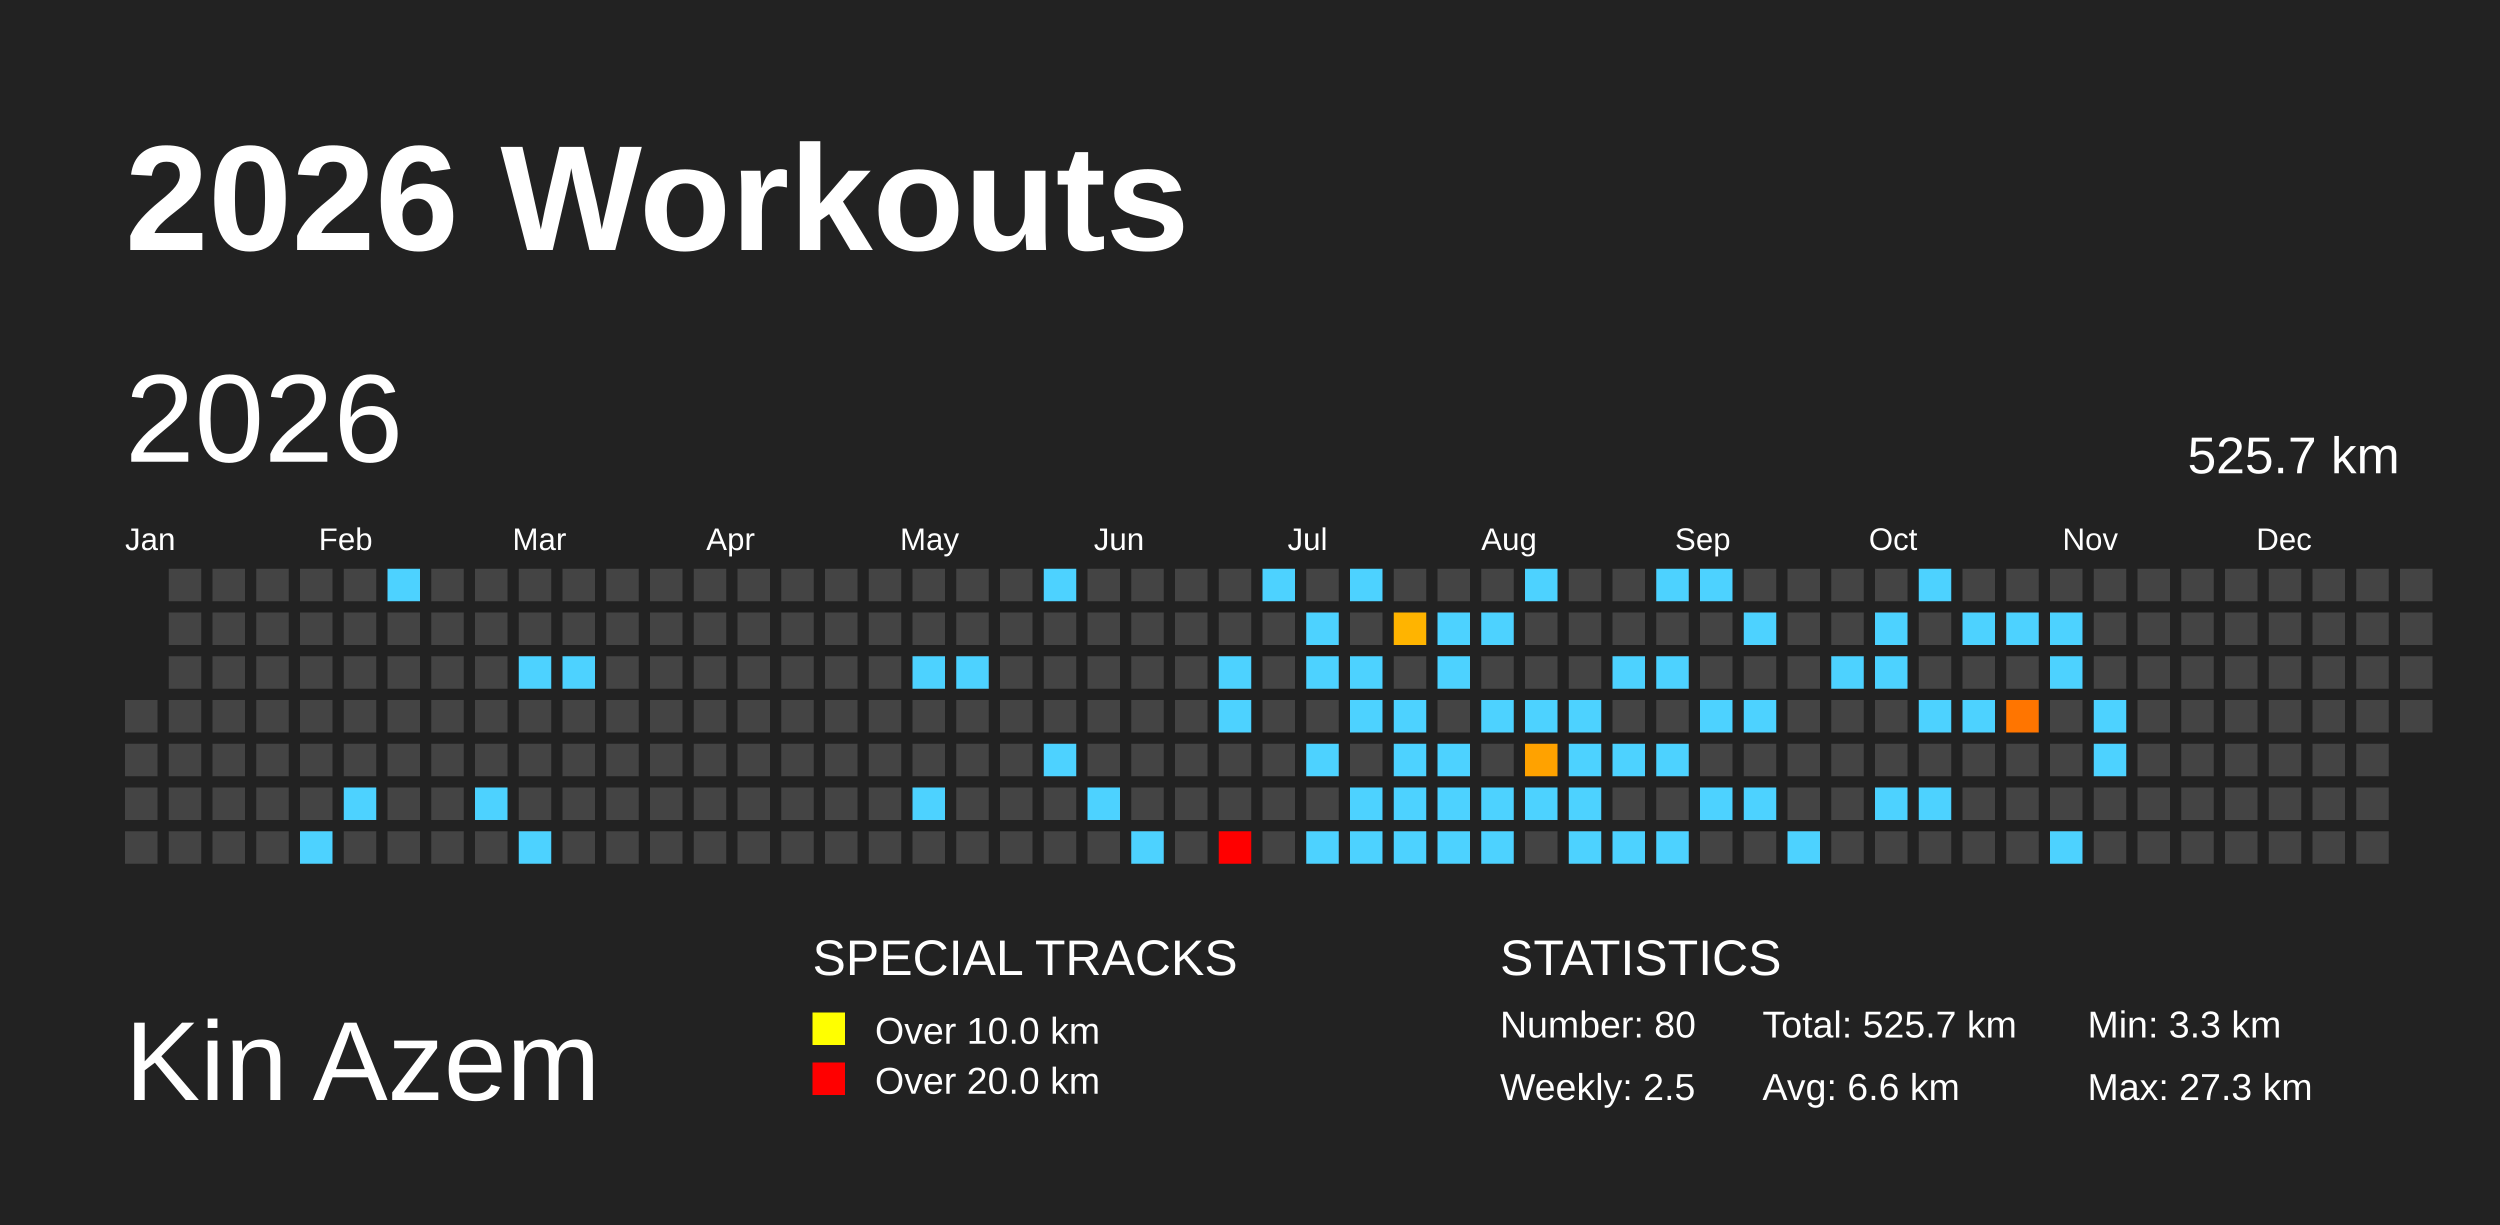
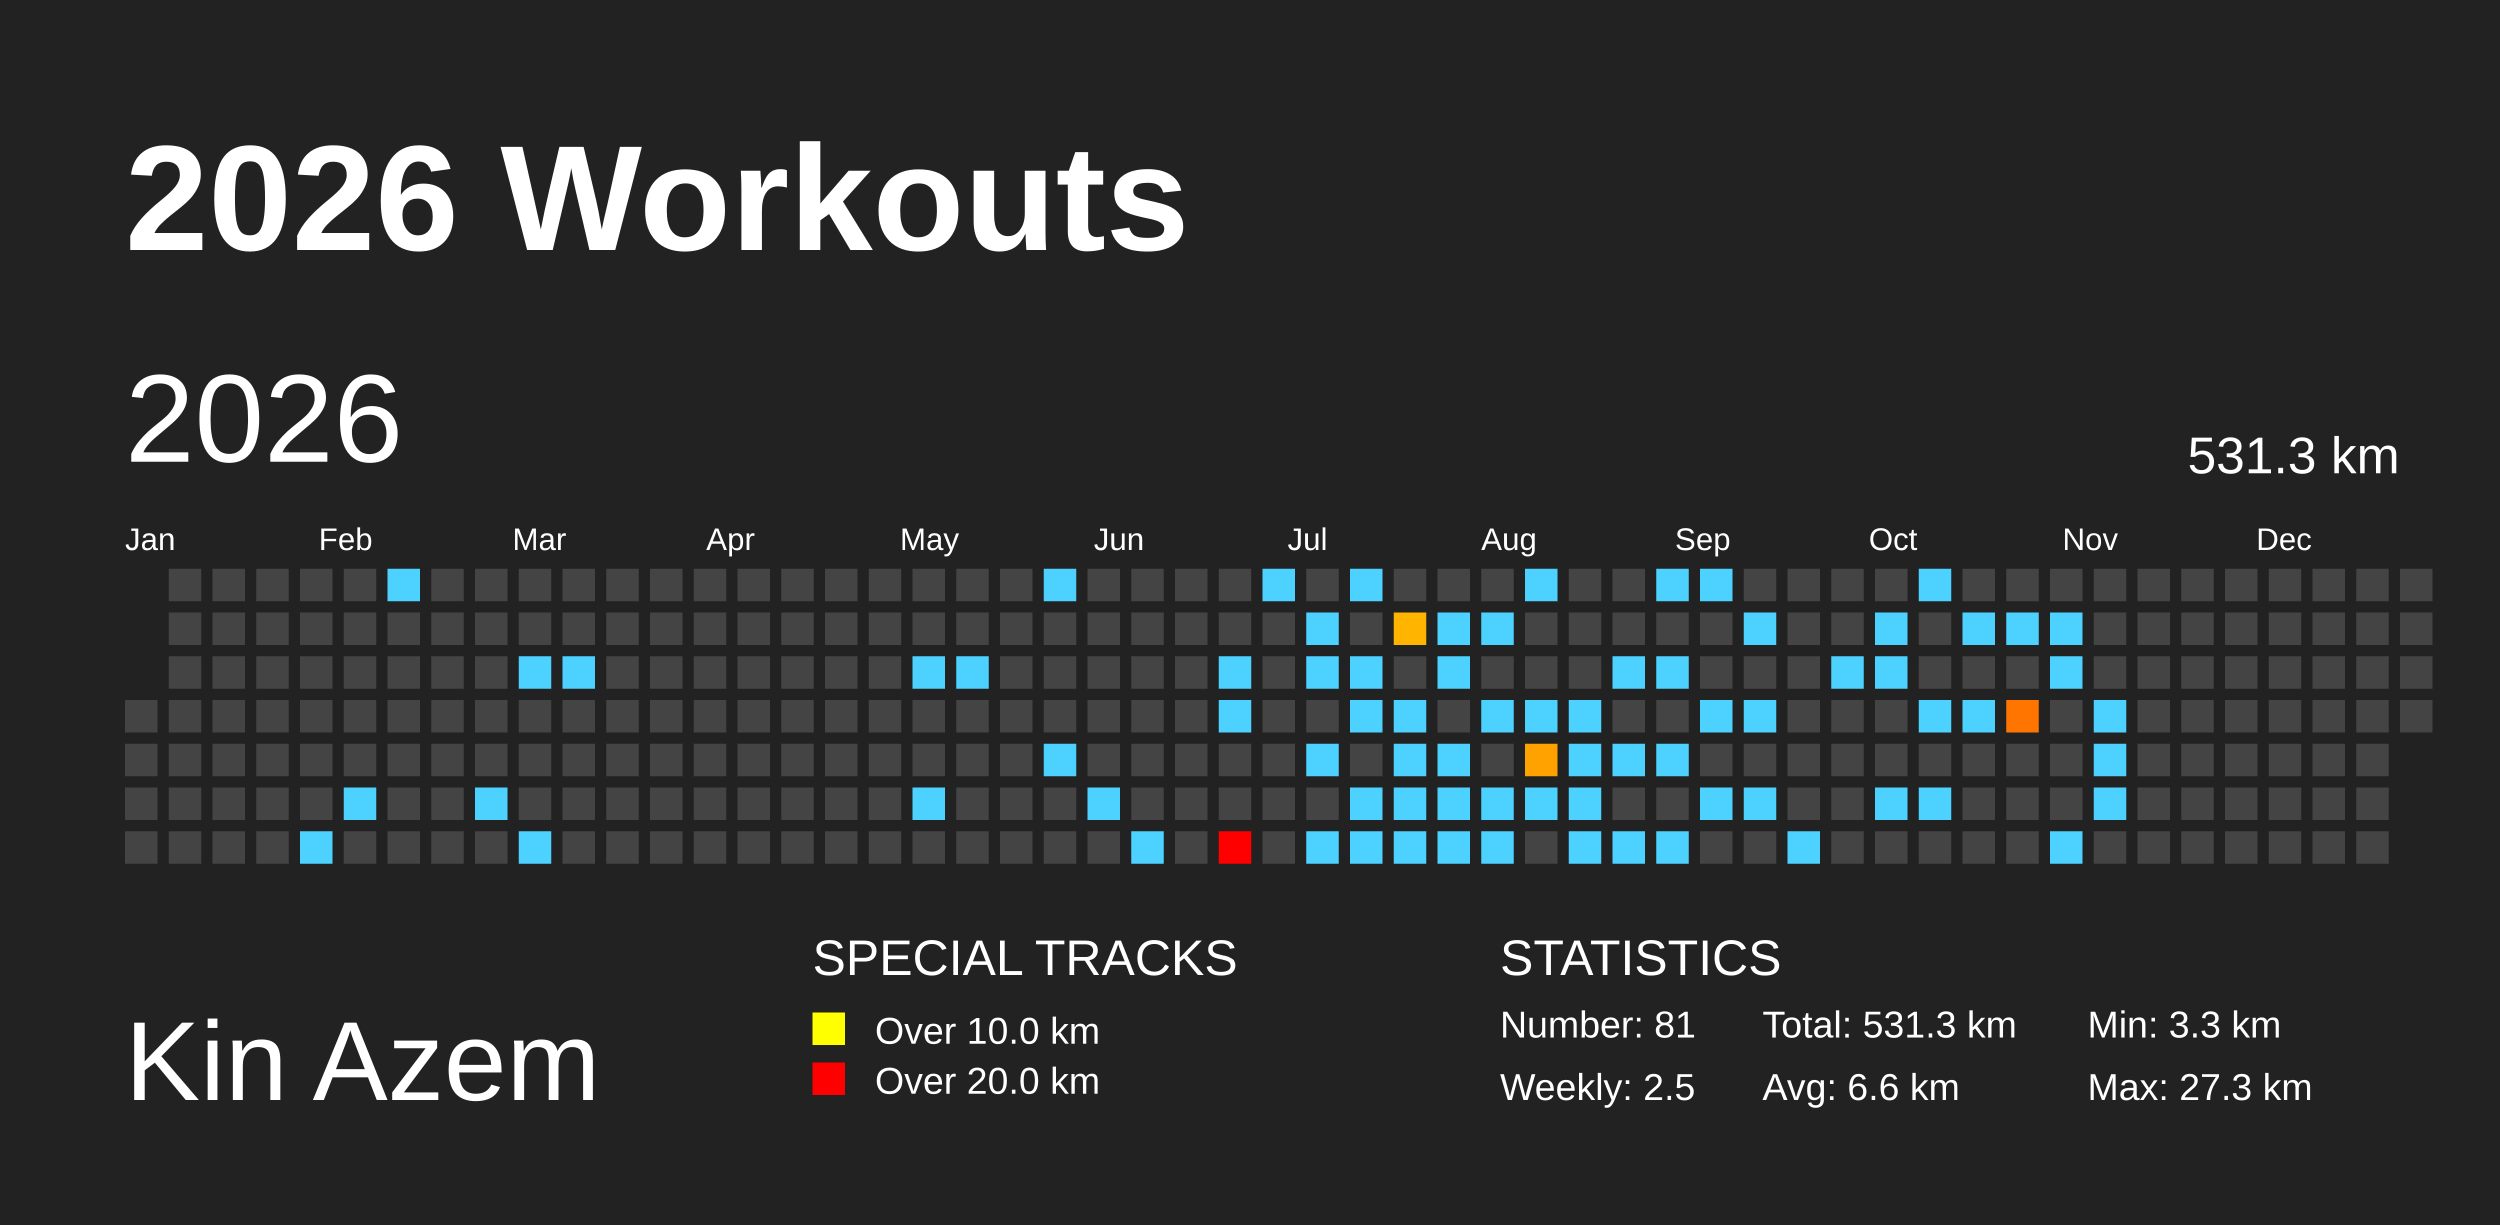
<svg xmlns="http://www.w3.org/2000/svg" baseProfile="full" height="98mm" version="1.1" viewBox="0,0,200,98" width="200mm">
  <defs>
    <pattern height="2" id="indoor-stripe" patternUnits="userSpaceOnUse" width="2">
      <line stroke="white" stroke-opacity="0.45" stroke-width="0.5" x1="0" x2="2" y1="2" y2="0" />
    </pattern>
  </defs>
  <rect fill="#222222" height="98" width="200" x="0" y="0" />
  <text fill="#FFFFFF" style="font-size:12px; font-family:Arial; font-weight:bold;" x="10" y="20">2026 Workouts</text>
  <text fill="#FFFFFF" style="font-size:9px; font-family:Arial" x="10" y="88">Kin Azem</text>
  <text fill="#FFFFFF" style="font-size:4px; font-family:Arial" x="65" y="78">SPECIAL TRACKS</text>
  <rect fill="yellow" height="2.6" width="2.6" x="65" y="81" />
  <text fill="#FFFFFF" style="font-size:3px; font-family:Arial" x="70" y="83.5">Over 10.0 km</text>
  <rect fill="red" height="2.6" width="2.6" x="65" y="85" />
  <text fill="#FFFFFF" style="font-size:3px; font-family:Arial" x="70" y="87.5">Over 20.0 km</text>
  <text fill="#FFFFFF" style="font-size:4px; font-family:Arial" x="120" y="78">STATISTICS</text>
-   <text fill="#FFFFFF" style="font-size:3px; font-family:Arial" x="120" y="83">Number: 80</text>
+   <text fill="#FFFFFF" style="font-size:3px; font-family:Arial" x="120" y="83">Number: 81</text>
  <text fill="#FFFFFF" style="font-size:3px; font-family:Arial" x="120" y="88">Weekly: 2.5</text>
-   <text fill="#FFFFFF" style="font-size:3px; font-family:Arial" x="141" y="83">Total: 525.7 km</text>
+   <text fill="#FFFFFF" style="font-size:3px; font-family:Arial" x="141" y="83">Total: 531.3 km</text>
  <text fill="#FFFFFF" style="font-size:3px; font-family:Arial" x="141" y="88">Avg: 6.6 km</text>
  <text fill="#FFFFFF" style="font-size:3px; font-family:Arial" x="167" y="83">Min: 3.3 km</text>
  <text fill="#FFFFFF" style="font-size:3px; font-family:Arial" x="167" y="88">Max: 27.3 km</text>
  <text dominant-baseline="hanging" fill="#FFFFFF" style="font-size:10.0px; font-family:Arial;" x="10" y="30">2026</text>
-   <text dominant-baseline="hanging" fill="#FFFFFF" style="font-size:4.125px; font-family:Arial;" x="175" y="35">525.7 km</text>
+   <text dominant-baseline="hanging" fill="#FFFFFF" style="font-size:4.125px; font-family:Arial;" x="175" y="35">531.3 km</text>
  <text fill="#FFFFFF" style="font-size:2.5px; font-family:Arial" x="10.0" y="44">Jan</text>
  <text fill="#FFFFFF" style="font-size:2.5px; font-family:Arial" x="25.5" y="44">Feb</text>
  <text fill="#FFFFFF" style="font-size:2.5px; font-family:Arial" x="41.0" y="44">Mar</text>
  <text fill="#FFFFFF" style="font-size:2.5px; font-family:Arial" x="56.5" y="44">Apr</text>
  <text fill="#FFFFFF" style="font-size:2.5px; font-family:Arial" x="72.0" y="44">May</text>
  <text fill="#FFFFFF" style="font-size:2.5px; font-family:Arial" x="87.5" y="44">Jun</text>
  <text fill="#FFFFFF" style="font-size:2.5px; font-family:Arial" x="103.0" y="44">Jul</text>
  <text fill="#FFFFFF" style="font-size:2.5px; font-family:Arial" x="118.5" y="44">Aug</text>
  <text fill="#FFFFFF" style="font-size:2.5px; font-family:Arial" x="134.0" y="44">Sep</text>
  <text fill="#FFFFFF" style="font-size:2.5px; font-family:Arial" x="149.5" y="44">Oct</text>
  <text fill="#FFFFFF" style="font-size:2.5px; font-family:Arial" x="165.0" y="44">Nov</text>
  <text fill="#FFFFFF" style="font-size:2.5px; font-family:Arial" x="180.5" y="44">Dec</text>
  <rect fill="#444444" height="2.6" width="2.6" x="10.0" y="56.0" />
  <rect fill="#444444" height="2.6" width="2.6" x="10.0" y="59.5" />
  <rect fill="#444444" height="2.6" width="2.6" x="10.0" y="63.0" />
  <rect fill="#444444" height="2.6" width="2.6" x="10.0" y="66.5" />
  <rect fill="#444444" height="2.6" width="2.6" x="13.5" y="45.5" />
  <rect fill="#444444" height="2.6" width="2.6" x="13.5" y="49.0" />
  <rect fill="#444444" height="2.6" width="2.6" x="13.5" y="52.5" />
  <rect fill="#444444" height="2.6" width="2.6" x="13.5" y="56.0" />
  <rect fill="#444444" height="2.6" width="2.6" x="13.5" y="59.5" />
  <rect fill="#444444" height="2.6" width="2.6" x="13.5" y="63.0" />
  <rect fill="#444444" height="2.6" width="2.6" x="13.5" y="66.5" />
  <rect fill="#444444" height="2.6" width="2.6" x="17.0" y="45.5" />
  <rect fill="#444444" height="2.6" width="2.6" x="17.0" y="49.0" />
  <rect fill="#444444" height="2.6" width="2.6" x="17.0" y="52.5" />
  <rect fill="#444444" height="2.6" width="2.6" x="17.0" y="56.0" />
  <rect fill="#444444" height="2.6" width="2.6" x="17.0" y="59.5" />
  <rect fill="#444444" height="2.6" width="2.6" x="17.0" y="63.0" />
  <rect fill="#444444" height="2.6" width="2.6" x="17.0" y="66.5" />
  <rect fill="#444444" height="2.6" width="2.6" x="20.5" y="45.5" />
  <rect fill="#444444" height="2.6" width="2.6" x="20.5" y="49.0" />
  <rect fill="#444444" height="2.6" width="2.6" x="20.5" y="52.5" />
  <rect fill="#444444" height="2.6" width="2.6" x="20.5" y="56.0" />
  <rect fill="#444444" height="2.6" width="2.6" x="20.5" y="59.5" />
  <rect fill="#444444" height="2.6" width="2.6" x="20.5" y="63.0" />
  <rect fill="#444444" height="2.6" width="2.6" x="20.5" y="66.5" />
  <rect fill="#444444" height="2.6" width="2.6" x="24.0" y="45.5" />
  <rect fill="#444444" height="2.6" width="2.6" x="24.0" y="49.0" />
  <rect fill="#444444" height="2.6" width="2.6" x="24.0" y="52.5" />
  <rect fill="#444444" height="2.6" width="2.6" x="24.0" y="56.0" />
  <rect fill="#444444" height="2.6" width="2.6" x="24.0" y="59.5" />
  <rect fill="#444444" height="2.6" width="2.6" x="24.0" y="63.0" />
  <rect fill="#4dd2ff" height="2.6" width="2.6" x="24.0" y="66.5" />
  <rect fill="#444444" height="2.6" width="2.6" x="27.5" y="45.5" />
  <rect fill="#444444" height="2.6" width="2.6" x="27.5" y="49.0" />
  <rect fill="#444444" height="2.6" width="2.6" x="27.5" y="52.5" />
  <rect fill="#444444" height="2.6" width="2.6" x="27.5" y="56.0" />
  <rect fill="#444444" height="2.6" width="2.6" x="27.5" y="59.5" />
  <rect fill="#4dd2ff" height="2.6" width="2.6" x="27.5" y="63.0" />
  <rect fill="#444444" height="2.6" width="2.6" x="27.5" y="66.5" />
  <rect fill="#4dd2ff" height="2.6" width="2.6" x="31.0" y="45.5" />
  <rect fill="#444444" height="2.6" width="2.6" x="31.0" y="49.0" />
  <rect fill="#444444" height="2.6" width="2.6" x="31.0" y="52.5" />
  <rect fill="#444444" height="2.6" width="2.6" x="31.0" y="56.0" />
  <rect fill="#444444" height="2.6" width="2.6" x="31.0" y="59.5" />
  <rect fill="#444444" height="2.6" width="2.6" x="31.0" y="63.0" />
  <rect fill="#444444" height="2.6" width="2.6" x="31.0" y="66.5" />
  <rect fill="#444444" height="2.6" width="2.6" x="34.5" y="45.5" />
  <rect fill="#444444" height="2.6" width="2.6" x="34.5" y="49.0" />
  <rect fill="#444444" height="2.6" width="2.6" x="34.5" y="52.5" />
  <rect fill="#444444" height="2.6" width="2.6" x="34.5" y="56.0" />
  <rect fill="#444444" height="2.6" width="2.6" x="34.5" y="59.5" />
  <rect fill="#444444" height="2.6" width="2.6" x="34.5" y="63.0" />
  <rect fill="#444444" height="2.6" width="2.6" x="34.5" y="66.5" />
  <rect fill="#444444" height="2.6" width="2.6" x="38.0" y="45.5" />
  <rect fill="#444444" height="2.6" width="2.6" x="38.0" y="49.0" />
  <rect fill="#444444" height="2.6" width="2.6" x="38.0" y="52.5" />
  <rect fill="#444444" height="2.6" width="2.6" x="38.0" y="56.0" />
  <rect fill="#444444" height="2.6" width="2.6" x="38.0" y="59.5" />
  <rect fill="#4dd2ff" height="2.6" width="2.6" x="38.0" y="63.0" />
  <rect fill="#444444" height="2.6" width="2.6" x="38.0" y="66.5" />
  <rect fill="#444444" height="2.6" width="2.6" x="41.5" y="45.5" />
  <rect fill="#444444" height="2.6" width="2.6" x="41.5" y="49.0" />
  <rect fill="#4dd2ff" height="2.6" width="2.6" x="41.5" y="52.5" />
  <rect fill="#444444" height="2.6" width="2.6" x="41.5" y="56.0" />
  <rect fill="#444444" height="2.6" width="2.6" x="41.5" y="59.5" />
  <rect fill="#444444" height="2.6" width="2.6" x="41.5" y="63.0" />
  <rect fill="#4dd2ff" height="2.6" width="2.6" x="41.5" y="66.5" />
  <rect fill="#444444" height="2.6" width="2.6" x="45.0" y="45.5" />
  <rect fill="#444444" height="2.6" width="2.6" x="45.0" y="49.0" />
  <rect fill="#4dd2ff" height="2.6" width="2.6" x="45.0" y="52.5" />
  <rect fill="#444444" height="2.6" width="2.6" x="45.0" y="56.0" />
  <rect fill="#444444" height="2.6" width="2.6" x="45.0" y="59.5" />
  <rect fill="#444444" height="2.6" width="2.6" x="45.0" y="63.0" />
  <rect fill="#444444" height="2.6" width="2.6" x="45.0" y="66.5" />
  <rect fill="#444444" height="2.6" width="2.6" x="48.5" y="45.5" />
  <rect fill="#444444" height="2.6" width="2.6" x="48.5" y="49.0" />
  <rect fill="#444444" height="2.6" width="2.6" x="48.5" y="52.5" />
  <rect fill="#444444" height="2.6" width="2.6" x="48.5" y="56.0" />
  <rect fill="#444444" height="2.6" width="2.6" x="48.5" y="59.5" />
  <rect fill="#444444" height="2.6" width="2.6" x="48.5" y="63.0" />
  <rect fill="#444444" height="2.6" width="2.6" x="48.5" y="66.5" />
  <rect fill="#444444" height="2.6" width="2.6" x="52.0" y="45.5" />
  <rect fill="#444444" height="2.6" width="2.6" x="52.0" y="49.0" />
  <rect fill="#444444" height="2.6" width="2.6" x="52.0" y="52.5" />
  <rect fill="#444444" height="2.6" width="2.6" x="52.0" y="56.0" />
  <rect fill="#444444" height="2.6" width="2.6" x="52.0" y="59.5" />
  <rect fill="#444444" height="2.6" width="2.6" x="52.0" y="63.0" />
  <rect fill="#444444" height="2.6" width="2.6" x="52.0" y="66.5" />
  <rect fill="#444444" height="2.6" width="2.6" x="55.5" y="45.5" />
  <rect fill="#444444" height="2.6" width="2.6" x="55.5" y="49.0" />
  <rect fill="#444444" height="2.6" width="2.6" x="55.5" y="52.5" />
  <rect fill="#444444" height="2.6" width="2.6" x="55.5" y="56.0" />
  <rect fill="#444444" height="2.6" width="2.6" x="55.5" y="59.5" />
  <rect fill="#444444" height="2.6" width="2.6" x="55.5" y="63.0" />
  <rect fill="#444444" height="2.6" width="2.6" x="55.5" y="66.5" />
  <rect fill="#444444" height="2.6" width="2.6" x="59.0" y="45.5" />
  <rect fill="#444444" height="2.6" width="2.6" x="59.0" y="49.0" />
  <rect fill="#444444" height="2.6" width="2.6" x="59.0" y="52.5" />
  <rect fill="#444444" height="2.6" width="2.6" x="59.0" y="56.0" />
  <rect fill="#444444" height="2.6" width="2.6" x="59.0" y="59.5" />
  <rect fill="#444444" height="2.6" width="2.6" x="59.0" y="63.0" />
  <rect fill="#444444" height="2.6" width="2.6" x="59.0" y="66.5" />
  <rect fill="#444444" height="2.6" width="2.6" x="62.5" y="45.5" />
  <rect fill="#444444" height="2.6" width="2.6" x="62.5" y="49.0" />
  <rect fill="#444444" height="2.6" width="2.6" x="62.5" y="52.5" />
  <rect fill="#444444" height="2.6" width="2.6" x="62.5" y="56.0" />
  <rect fill="#444444" height="2.6" width="2.6" x="62.5" y="59.5" />
  <rect fill="#444444" height="2.6" width="2.6" x="62.5" y="63.0" />
  <rect fill="#444444" height="2.6" width="2.6" x="62.5" y="66.5" />
  <rect fill="#444444" height="2.6" width="2.6" x="66.0" y="45.5" />
  <rect fill="#444444" height="2.6" width="2.6" x="66.0" y="49.0" />
  <rect fill="#444444" height="2.6" width="2.6" x="66.0" y="52.5" />
  <rect fill="#444444" height="2.6" width="2.6" x="66.0" y="56.0" />
  <rect fill="#444444" height="2.6" width="2.6" x="66.0" y="59.5" />
  <rect fill="#444444" height="2.6" width="2.6" x="66.0" y="63.0" />
  <rect fill="#444444" height="2.6" width="2.6" x="66.0" y="66.5" />
  <rect fill="#444444" height="2.6" width="2.6" x="69.5" y="45.5" />
  <rect fill="#444444" height="2.6" width="2.6" x="69.5" y="49.0" />
  <rect fill="#444444" height="2.6" width="2.6" x="69.5" y="52.5" />
  <rect fill="#444444" height="2.6" width="2.6" x="69.5" y="56.0" />
  <rect fill="#444444" height="2.6" width="2.6" x="69.5" y="59.5" />
  <rect fill="#444444" height="2.6" width="2.6" x="69.5" y="63.0" />
  <rect fill="#444444" height="2.6" width="2.6" x="69.5" y="66.5" />
  <rect fill="#444444" height="2.6" width="2.6" x="73.0" y="45.5" />
  <rect fill="#444444" height="2.6" width="2.6" x="73.0" y="49.0" />
  <rect fill="#4dd2ff" height="2.6" width="2.6" x="73.0" y="52.5" />
  <rect fill="#444444" height="2.6" width="2.6" x="73.0" y="56.0" />
  <rect fill="#444444" height="2.6" width="2.6" x="73.0" y="59.5" />
  <rect fill="#4dd2ff" height="2.6" width="2.6" x="73.0" y="63.0" />
  <rect fill="#444444" height="2.6" width="2.6" x="73.0" y="66.5" />
  <rect fill="#444444" height="2.6" width="2.6" x="76.5" y="45.5" />
  <rect fill="#444444" height="2.6" width="2.6" x="76.5" y="49.0" />
  <rect fill="#4dd2ff" height="2.6" width="2.6" x="76.5" y="52.5" />
  <rect fill="#444444" height="2.6" width="2.6" x="76.5" y="56.0" />
  <rect fill="#444444" height="2.6" width="2.6" x="76.5" y="59.5" />
  <rect fill="#444444" height="2.6" width="2.6" x="76.5" y="63.0" />
  <rect fill="#444444" height="2.6" width="2.6" x="76.5" y="66.5" />
  <rect fill="#444444" height="2.6" width="2.6" x="80.0" y="45.5" />
  <rect fill="#444444" height="2.6" width="2.6" x="80.0" y="49.0" />
  <rect fill="#444444" height="2.6" width="2.6" x="80.0" y="52.5" />
  <rect fill="#444444" height="2.6" width="2.6" x="80.0" y="56.0" />
  <rect fill="#444444" height="2.6" width="2.6" x="80.0" y="59.5" />
  <rect fill="#444444" height="2.6" width="2.6" x="80.0" y="63.0" />
  <rect fill="#444444" height="2.6" width="2.6" x="80.0" y="66.5" />
  <rect fill="#4dd2ff" height="2.6" width="2.6" x="83.5" y="45.5" />
  <rect fill="#444444" height="2.6" width="2.6" x="83.5" y="49.0" />
  <rect fill="#444444" height="2.6" width="2.6" x="83.5" y="52.5" />
  <rect fill="#444444" height="2.6" width="2.6" x="83.5" y="56.0" />
  <rect fill="#4dd2ff" height="2.6" width="2.6" x="83.5" y="59.5" />
  <rect fill="#444444" height="2.6" width="2.6" x="83.5" y="63.0" />
  <rect fill="#444444" height="2.6" width="2.6" x="83.5" y="66.5" />
  <rect fill="#444444" height="2.6" width="2.6" x="87.0" y="45.5" />
  <rect fill="#444444" height="2.6" width="2.6" x="87.0" y="49.0" />
  <rect fill="#444444" height="2.6" width="2.6" x="87.0" y="52.5" />
  <rect fill="#444444" height="2.6" width="2.6" x="87.0" y="56.0" />
  <rect fill="#444444" height="2.6" width="2.6" x="87.0" y="59.5" />
  <rect fill="#4dd2ff" height="2.6" width="2.6" x="87.0" y="63.0" />
  <rect fill="#444444" height="2.6" width="2.6" x="87.0" y="66.5" />
  <rect fill="#444444" height="2.6" width="2.6" x="90.5" y="45.5" />
  <rect fill="#444444" height="2.6" width="2.6" x="90.5" y="49.0" />
  <rect fill="#444444" height="2.6" width="2.6" x="90.5" y="52.5" />
  <rect fill="#444444" height="2.6" width="2.6" x="90.5" y="56.0" />
  <rect fill="#444444" height="2.6" width="2.6" x="90.5" y="59.5" />
  <rect fill="#444444" height="2.6" width="2.6" x="90.5" y="63.0" />
  <rect fill="#4dd2ff" height="2.6" width="2.6" x="90.5" y="66.5" />
  <rect fill="#444444" height="2.6" width="2.6" x="94.0" y="45.5" />
  <rect fill="#444444" height="2.6" width="2.6" x="94.0" y="49.0" />
  <rect fill="#444444" height="2.6" width="2.6" x="94.0" y="52.5" />
  <rect fill="#444444" height="2.6" width="2.6" x="94.0" y="56.0" />
  <rect fill="#444444" height="2.6" width="2.6" x="94.0" y="59.5" />
  <rect fill="#444444" height="2.6" width="2.6" x="94.0" y="63.0" />
  <rect fill="#444444" height="2.6" width="2.6" x="94.0" y="66.5" />
  <rect fill="#444444" height="2.6" width="2.6" x="97.5" y="45.5" />
  <rect fill="#444444" height="2.6" width="2.6" x="97.5" y="49.0" />
  <rect fill="#4dd2ff" height="2.6" width="2.6" x="97.5" y="52.5" />
  <rect fill="#4dd2ff" height="2.6" width="2.6" x="97.5" y="56.0" />
  <rect fill="#444444" height="2.6" width="2.6" x="97.5" y="59.5" />
  <rect fill="#444444" height="2.6" width="2.6" x="97.5" y="63.0" />
  <rect fill="red" height="2.6" width="2.6" x="97.5" y="66.5" />
  <rect fill="#4dd2ff" height="2.6" width="2.6" x="101.0" y="45.5" />
  <rect fill="#444444" height="2.6" width="2.6" x="101.0" y="49.0" />
  <rect fill="#444444" height="2.6" width="2.6" x="101.0" y="52.5" />
  <rect fill="#444444" height="2.6" width="2.6" x="101.0" y="56.0" />
  <rect fill="#444444" height="2.6" width="2.6" x="101.0" y="59.5" />
  <rect fill="#444444" height="2.6" width="2.6" x="101.0" y="63.0" />
  <rect fill="#444444" height="2.6" width="2.6" x="101.0" y="66.5" />
  <rect fill="#444444" height="2.6" width="2.6" x="104.5" y="45.5" />
  <rect fill="#4dd2ff" height="2.6" width="2.6" x="104.5" y="49.0" />
  <rect fill="#4dd2ff" height="2.6" width="2.6" x="104.5" y="52.5" />
  <rect fill="#444444" height="2.6" width="2.6" x="104.5" y="56.0" />
  <rect fill="#4dd2ff" height="2.6" width="2.6" x="104.5" y="59.5" />
  <rect fill="#444444" height="2.6" width="2.6" x="104.5" y="63.0" />
  <rect fill="#4dd2ff" height="2.6" width="2.6" x="104.5" y="66.5" />
  <rect fill="#4dd2ff" height="2.6" width="2.6" x="108.0" y="45.5" />
  <rect fill="#444444" height="2.6" width="2.6" x="108.0" y="49.0" />
  <rect fill="#4dd2ff" height="2.6" width="2.6" x="108.0" y="52.5" />
  <rect fill="#4dd2ff" height="2.6" width="2.6" x="108.0" y="56.0" />
  <rect fill="#444444" height="2.6" width="2.6" x="108.0" y="59.5" />
  <rect fill="#4dd2ff" height="2.6" width="2.6" x="108.0" y="63.0" />
  <rect fill="#4dd2ff" height="2.6" width="2.6" x="108.0" y="66.5" />
  <rect fill="#444444" height="2.6" width="2.6" x="111.5" y="45.5" />
  <rect fill="#ffb400" height="2.6" width="2.6" x="111.5" y="49.0" />
  <rect fill="#444444" height="2.6" width="2.6" x="111.5" y="52.5" />
  <rect fill="#4dd2ff" height="2.6" width="2.6" x="111.5" y="56.0" />
  <rect fill="#4dd2ff" height="2.6" width="2.6" x="111.5" y="59.5" />
  <rect fill="#4dd2ff" height="2.6" width="2.6" x="111.5" y="63.0" />
  <rect fill="#4dd2ff" height="2.6" width="2.6" x="111.5" y="66.5" />
  <rect fill="#444444" height="2.6" width="2.6" x="115.0" y="45.5" />
  <rect fill="#4dd2ff" height="2.6" width="2.6" x="115.0" y="49.0" />
  <rect fill="#4dd2ff" height="2.6" width="2.6" x="115.0" y="52.5" />
  <rect fill="#444444" height="2.6" width="2.6" x="115.0" y="56.0" />
  <rect fill="#4dd2ff" height="2.6" width="2.6" x="115.0" y="59.5" />
  <rect fill="#4dd2ff" height="2.6" width="2.6" x="115.0" y="63.0" />
  <rect fill="#4dd2ff" height="2.6" width="2.6" x="115.0" y="66.5" />
  <rect fill="#444444" height="2.6" width="2.6" x="118.5" y="45.5" />
  <rect fill="#4dd2ff" height="2.6" width="2.6" x="118.5" y="49.0" />
  <rect fill="#444444" height="2.6" width="2.6" x="118.5" y="52.5" />
  <rect fill="#4dd2ff" height="2.6" width="2.6" x="118.5" y="56.0" />
  <rect fill="#444444" height="2.6" width="2.6" x="118.5" y="59.5" />
  <rect fill="#4dd2ff" height="2.6" width="2.6" x="118.5" y="63.0" />
  <rect fill="#4dd2ff" height="2.6" width="2.6" x="118.5" y="66.5" />
  <rect fill="#4dd2ff" height="2.6" width="2.6" x="122.0" y="45.5" />
  <rect fill="#444444" height="2.6" width="2.6" x="122.0" y="49.0" />
  <rect fill="#444444" height="2.6" width="2.6" x="122.0" y="52.5" />
  <rect fill="#4dd2ff" height="2.6" width="2.6" x="122.0" y="56.0" />
  <rect fill="#ffa200" height="2.6" width="2.6" x="122.0" y="59.5" />
  <rect fill="#4dd2ff" height="2.6" width="2.6" x="122.0" y="63.0" />
  <rect fill="#444444" height="2.6" width="2.6" x="122.0" y="66.5" />
  <rect fill="#444444" height="2.6" width="2.6" x="125.5" y="45.5" />
  <rect fill="#444444" height="2.6" width="2.6" x="125.5" y="49.0" />
  <rect fill="#444444" height="2.6" width="2.6" x="125.5" y="52.5" />
  <rect fill="#4dd2ff" height="2.6" width="2.6" x="125.5" y="56.0" />
  <rect fill="#4dd2ff" height="2.6" width="2.6" x="125.5" y="59.5" />
  <rect fill="#4dd2ff" height="2.6" width="2.6" x="125.5" y="63.0" />
  <rect fill="#4dd2ff" height="2.6" width="2.6" x="125.5" y="66.5" />
  <rect fill="#444444" height="2.6" width="2.6" x="129.0" y="45.5" />
  <rect fill="#444444" height="2.6" width="2.6" x="129.0" y="49.0" />
  <rect fill="#4dd2ff" height="2.6" width="2.6" x="129.0" y="52.5" />
  <rect fill="#444444" height="2.6" width="2.6" x="129.0" y="56.0" />
  <rect fill="#4dd2ff" height="2.6" width="2.6" x="129.0" y="59.5" />
  <rect fill="#444444" height="2.6" width="2.6" x="129.0" y="63.0" />
  <rect fill="#4dd2ff" height="2.6" width="2.6" x="129.0" y="66.5" />
  <rect fill="#4dd2ff" height="2.6" width="2.6" x="132.5" y="45.5" />
  <rect fill="#444444" height="2.6" width="2.6" x="132.5" y="49.0" />
  <rect fill="#4dd2ff" height="2.6" width="2.6" x="132.5" y="52.5" />
  <rect fill="#444444" height="2.6" width="2.6" x="132.5" y="56.0" />
  <rect fill="#4dd2ff" height="2.6" width="2.6" x="132.5" y="59.5" />
  <rect fill="#444444" height="2.6" width="2.6" x="132.5" y="63.0" />
  <rect fill="#4dd2ff" height="2.6" width="2.6" x="132.5" y="66.5" />
  <rect fill="#4dd2ff" height="2.6" width="2.6" x="136.0" y="45.5" />
  <rect fill="#444444" height="2.6" width="2.6" x="136.0" y="49.0" />
  <rect fill="#444444" height="2.6" width="2.6" x="136.0" y="52.5" />
  <rect fill="#4dd2ff" height="2.6" width="2.6" x="136.0" y="56.0" />
  <rect fill="#444444" height="2.6" width="2.6" x="136.0" y="59.5" />
  <rect fill="#4dd2ff" height="2.6" width="2.6" x="136.0" y="63.0" />
  <rect fill="#444444" height="2.6" width="2.6" x="136.0" y="66.5" />
  <rect fill="#444444" height="2.6" width="2.6" x="139.5" y="45.5" />
  <rect fill="#4dd2ff" height="2.6" width="2.6" x="139.5" y="49.0" />
  <rect fill="#444444" height="2.6" width="2.6" x="139.5" y="52.5" />
  <rect fill="#4dd2ff" height="2.6" width="2.6" x="139.5" y="56.0" />
  <rect fill="#444444" height="2.6" width="2.6" x="139.5" y="59.5" />
  <rect fill="#4dd2ff" height="2.6" width="2.6" x="139.5" y="63.0" />
  <rect fill="#444444" height="2.6" width="2.6" x="139.5" y="66.5" />
  <rect fill="#444444" height="2.6" width="2.6" x="143.0" y="45.5" />
  <rect fill="#444444" height="2.6" width="2.6" x="143.0" y="49.0" />
  <rect fill="#444444" height="2.6" width="2.6" x="143.0" y="52.5" />
  <rect fill="#444444" height="2.6" width="2.6" x="143.0" y="56.0" />
  <rect fill="#444444" height="2.6" width="2.6" x="143.0" y="59.5" />
  <rect fill="#444444" height="2.6" width="2.6" x="143.0" y="63.0" />
  <rect fill="#4dd2ff" height="2.6" width="2.6" x="143.0" y="66.5" />
  <rect fill="#444444" height="2.6" width="2.6" x="146.5" y="45.5" />
  <rect fill="#444444" height="2.6" width="2.6" x="146.5" y="49.0" />
  <rect fill="#4dd2ff" height="2.6" width="2.6" x="146.5" y="52.5" />
  <rect fill="#444444" height="2.6" width="2.6" x="146.5" y="56.0" />
  <rect fill="#444444" height="2.6" width="2.6" x="146.5" y="59.5" />
  <rect fill="#444444" height="2.6" width="2.6" x="146.5" y="63.0" />
  <rect fill="#444444" height="2.6" width="2.6" x="146.5" y="66.5" />
  <rect fill="#444444" height="2.6" width="2.6" x="150.0" y="45.5" />
  <rect fill="#4dd2ff" height="2.6" width="2.6" x="150.0" y="49.0" />
  <rect fill="#4dd2ff" height="2.6" width="2.6" x="150.0" y="52.5" />
  <rect fill="#444444" height="2.6" width="2.6" x="150.0" y="56.0" />
  <rect fill="#444444" height="2.6" width="2.6" x="150.0" y="59.5" />
  <rect fill="#4dd2ff" height="2.6" width="2.6" x="150.0" y="63.0" />
  <rect fill="#444444" height="2.6" width="2.6" x="150.0" y="66.5" />
  <rect fill="#4dd2ff" height="2.6" width="2.6" x="153.5" y="45.5" />
  <rect fill="#444444" height="2.6" width="2.6" x="153.5" y="49.0" />
  <rect fill="#444444" height="2.6" width="2.6" x="153.5" y="52.5" />
  <rect fill="#4dd2ff" height="2.6" width="2.6" x="153.5" y="56.0" />
  <rect fill="#444444" height="2.6" width="2.6" x="153.5" y="59.5" />
  <rect fill="#4dd2ff" height="2.6" width="2.6" x="153.5" y="63.0" />
  <rect fill="#444444" height="2.6" width="2.6" x="153.5" y="66.5" />
  <rect fill="#444444" height="2.6" width="2.6" x="157.0" y="45.5" />
  <rect fill="#4dd2ff" height="2.6" width="2.6" x="157.0" y="49.0" />
  <rect fill="#444444" height="2.6" width="2.6" x="157.0" y="52.5" />
  <rect fill="#4dd2ff" height="2.6" width="2.6" x="157.0" y="56.0" />
  <rect fill="#444444" height="2.6" width="2.6" x="157.0" y="59.5" />
  <rect fill="#444444" height="2.6" width="2.6" x="157.0" y="63.0" />
  <rect fill="#444444" height="2.6" width="2.6" x="157.0" y="66.5" />
  <rect fill="#444444" height="2.6" width="2.6" x="160.5" y="45.5" />
  <rect fill="#4dd2ff" height="2.6" width="2.6" x="160.5" y="49.0" />
  <rect fill="#444444" height="2.6" width="2.6" x="160.5" y="52.5" />
  <rect fill="#ff7500" height="2.6" width="2.6" x="160.5" y="56.0" />
  <rect fill="#444444" height="2.6" width="2.6" x="160.5" y="59.5" />
  <rect fill="#444444" height="2.6" width="2.6" x="160.5" y="63.0" />
  <rect fill="#444444" height="2.6" width="2.6" x="160.5" y="66.5" />
  <rect fill="#444444" height="2.6" width="2.6" x="164.0" y="45.5" />
  <rect fill="#4dd2ff" height="2.6" width="2.6" x="164.0" y="49.0" />
  <rect fill="#4dd2ff" height="2.6" width="2.6" x="164.0" y="52.5" />
  <rect fill="#444444" height="2.6" width="2.6" x="164.0" y="56.0" />
  <rect fill="#444444" height="2.6" width="2.6" x="164.0" y="59.5" />
  <rect fill="#444444" height="2.6" width="2.6" x="164.0" y="63.0" />
  <rect fill="#4dd2ff" height="2.6" width="2.6" x="164.0" y="66.5" />
  <rect fill="#444444" height="2.6" width="2.6" x="167.5" y="45.5" />
  <rect fill="#444444" height="2.6" width="2.6" x="167.5" y="49.0" />
  <rect fill="#444444" height="2.6" width="2.6" x="167.5" y="52.5" />
  <rect fill="#4dd2ff" height="2.6" width="2.6" x="167.5" y="56.0" />
  <rect fill="#4dd2ff" height="2.6" width="2.6" x="167.5" y="59.5" />
-   <rect fill="#444444" height="2.6" width="2.6" x="167.5" y="63.0" />
+   <rect fill="#4dd2ff" height="2.6" width="2.6" x="167.5" y="63.0" />
  <rect fill="#444444" height="2.6" width="2.6" x="167.5" y="66.5" />
  <rect fill="#444444" height="2.6" width="2.6" x="171.0" y="45.5" />
  <rect fill="#444444" height="2.6" width="2.6" x="171.0" y="49.0" />
  <rect fill="#444444" height="2.6" width="2.6" x="171.0" y="52.5" />
  <rect fill="#444444" height="2.6" width="2.6" x="171.0" y="56.0" />
  <rect fill="#444444" height="2.6" width="2.6" x="171.0" y="59.5" />
  <rect fill="#444444" height="2.6" width="2.6" x="171.0" y="63.0" />
  <rect fill="#444444" height="2.6" width="2.6" x="171.0" y="66.5" />
  <rect fill="#444444" height="2.6" width="2.6" x="174.5" y="45.5" />
  <rect fill="#444444" height="2.6" width="2.6" x="174.5" y="49.0" />
  <rect fill="#444444" height="2.6" width="2.6" x="174.5" y="52.5" />
  <rect fill="#444444" height="2.6" width="2.6" x="174.5" y="56.0" />
  <rect fill="#444444" height="2.6" width="2.6" x="174.5" y="59.5" />
  <rect fill="#444444" height="2.6" width="2.6" x="174.5" y="63.0" />
  <rect fill="#444444" height="2.6" width="2.6" x="174.5" y="66.5" />
  <rect fill="#444444" height="2.6" width="2.6" x="178.0" y="45.5" />
  <rect fill="#444444" height="2.6" width="2.6" x="178.0" y="49.0" />
  <rect fill="#444444" height="2.6" width="2.6" x="178.0" y="52.5" />
  <rect fill="#444444" height="2.6" width="2.6" x="178.0" y="56.0" />
  <rect fill="#444444" height="2.6" width="2.6" x="178.0" y="59.5" />
  <rect fill="#444444" height="2.6" width="2.6" x="178.0" y="63.0" />
  <rect fill="#444444" height="2.6" width="2.6" x="178.0" y="66.5" />
  <rect fill="#444444" height="2.6" width="2.6" x="181.5" y="45.5" />
  <rect fill="#444444" height="2.6" width="2.6" x="181.5" y="49.0" />
  <rect fill="#444444" height="2.6" width="2.6" x="181.5" y="52.5" />
  <rect fill="#444444" height="2.6" width="2.6" x="181.5" y="56.0" />
  <rect fill="#444444" height="2.6" width="2.6" x="181.5" y="59.5" />
  <rect fill="#444444" height="2.6" width="2.6" x="181.5" y="63.0" />
  <rect fill="#444444" height="2.6" width="2.6" x="181.5" y="66.5" />
  <rect fill="#444444" height="2.6" width="2.6" x="185.0" y="45.5" />
  <rect fill="#444444" height="2.6" width="2.6" x="185.0" y="49.0" />
  <rect fill="#444444" height="2.6" width="2.6" x="185.0" y="52.5" />
  <rect fill="#444444" height="2.6" width="2.6" x="185.0" y="56.0" />
  <rect fill="#444444" height="2.6" width="2.6" x="185.0" y="59.5" />
  <rect fill="#444444" height="2.6" width="2.6" x="185.0" y="63.0" />
  <rect fill="#444444" height="2.6" width="2.6" x="185.0" y="66.5" />
  <rect fill="#444444" height="2.6" width="2.6" x="188.5" y="45.5" />
  <rect fill="#444444" height="2.6" width="2.6" x="188.5" y="49.0" />
  <rect fill="#444444" height="2.6" width="2.6" x="188.5" y="52.5" />
  <rect fill="#444444" height="2.6" width="2.6" x="188.5" y="56.0" />
  <rect fill="#444444" height="2.6" width="2.6" x="188.5" y="59.5" />
  <rect fill="#444444" height="2.6" width="2.6" x="188.5" y="63.0" />
  <rect fill="#444444" height="2.6" width="2.6" x="188.5" y="66.5" />
  <rect fill="#444444" height="2.6" width="2.6" x="192.0" y="45.5" />
  <rect fill="#444444" height="2.6" width="2.6" x="192.0" y="49.0" />
  <rect fill="#444444" height="2.6" width="2.6" x="192.0" y="52.5" />
  <rect fill="#444444" height="2.6" width="2.6" x="192.0" y="56.0" />
</svg>
